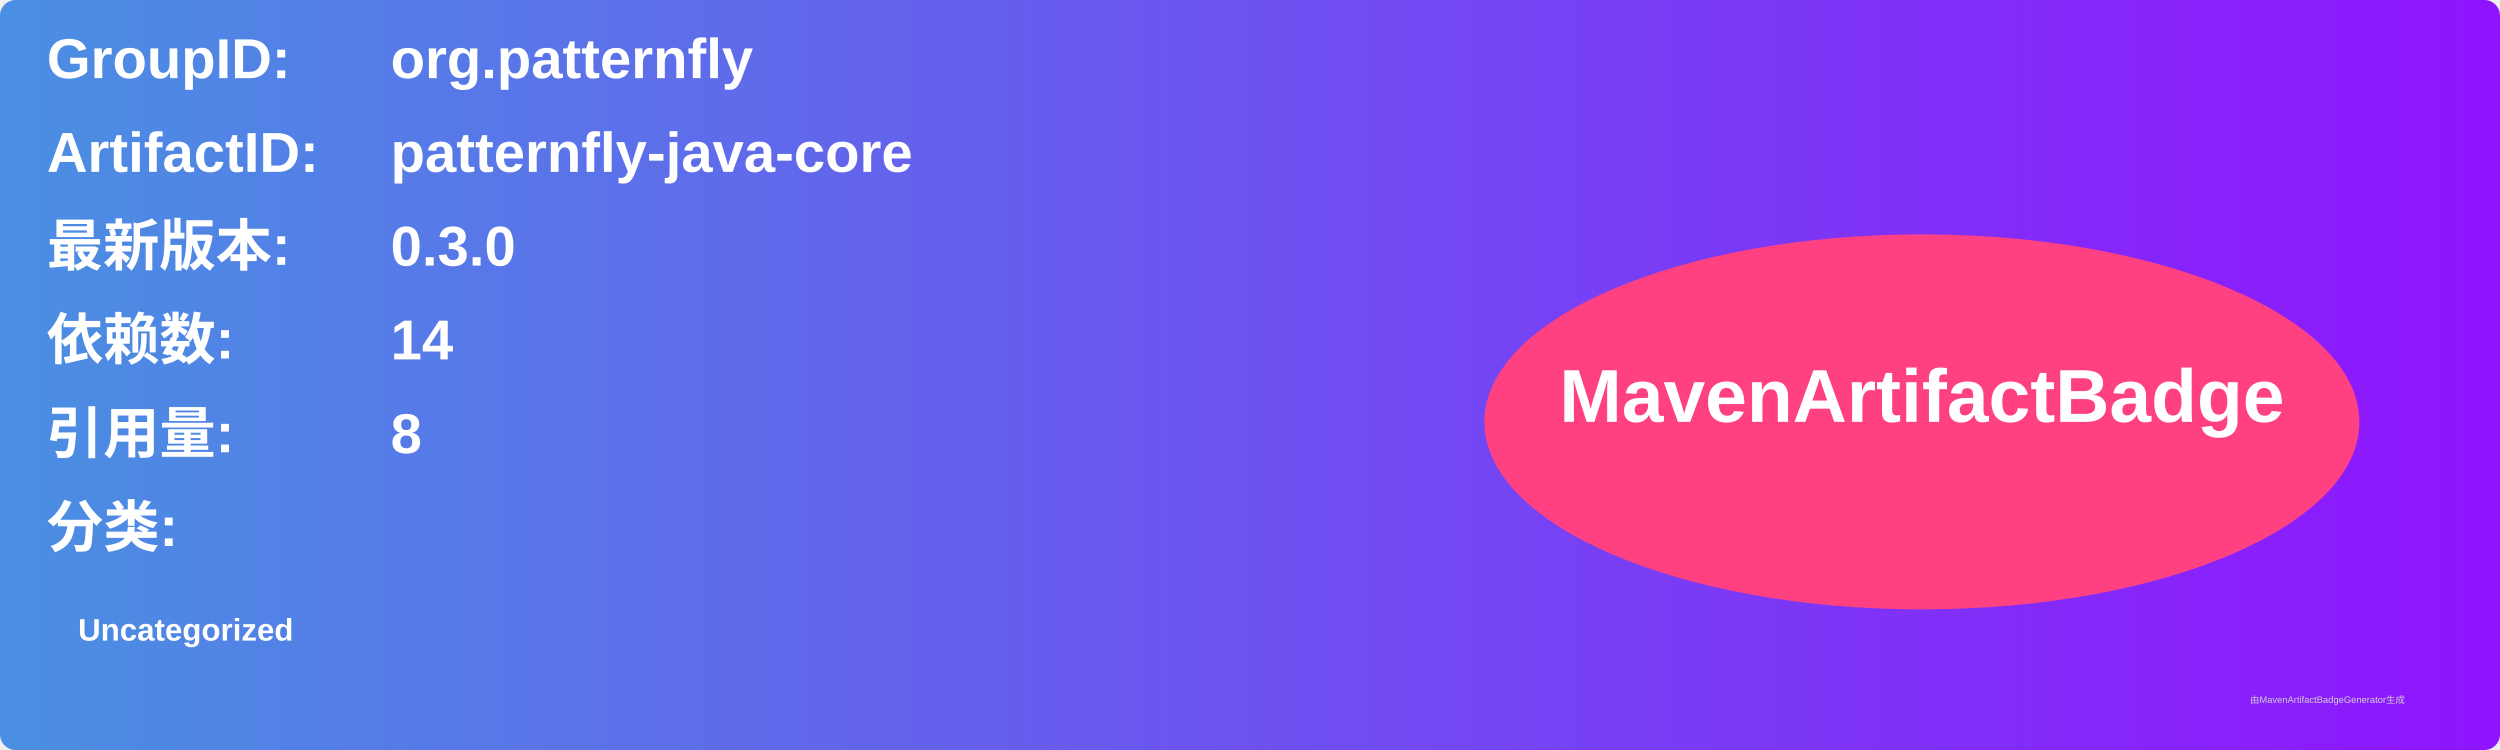
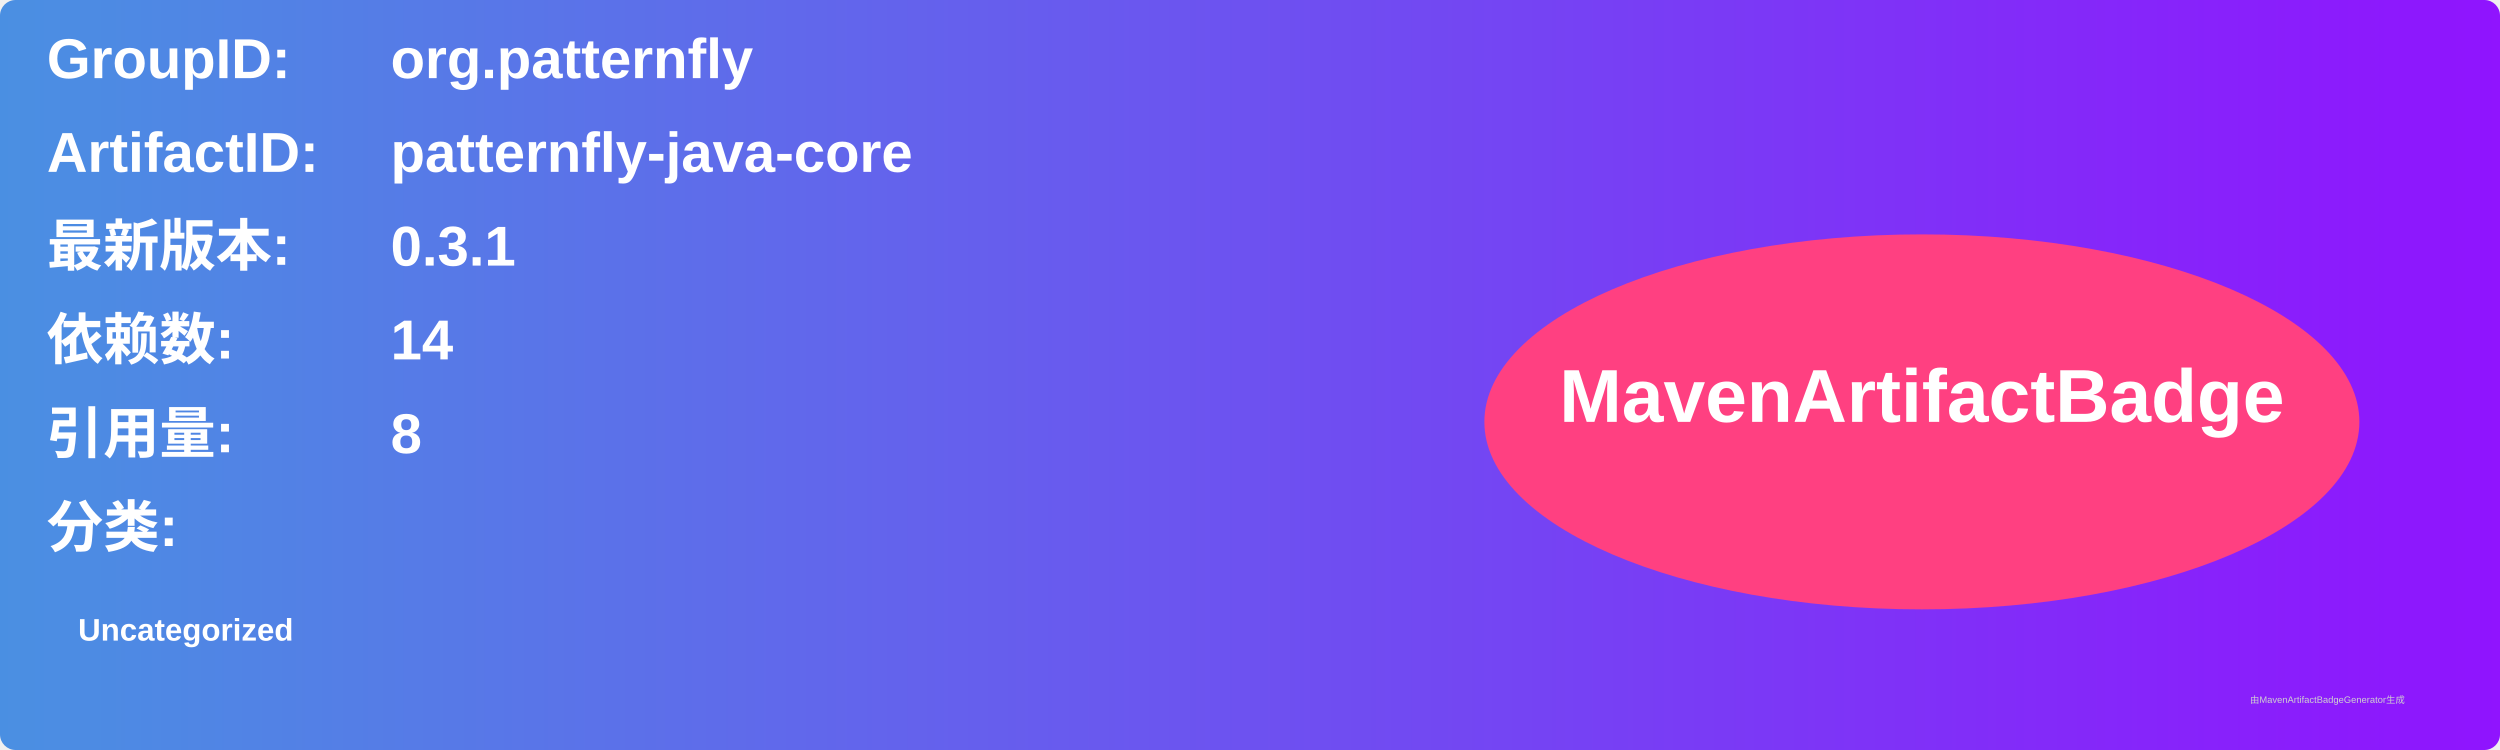
<svg xmlns="http://www.w3.org/2000/svg" width="800" height="240" viewBox="0 0 800 240">
  <linearGradient id="grad" x1="0%" y1="0%" x2="100%" y2="0%">
    <stop offset="0%" stop-color="#4a90e2" />
    <stop offset="100%" stop-color="#9013fe" />
  </linearGradient>
  <rect width="100%" height="100%" rx="5" ry="5" fill="url(#grad)" />
  <g transform="translate(15, 15)">
    <text x="0" y="10" font-family="Arial" font-size="18" fill="white" font-weight="bold" width="260">GroupID:</text>
    <text x="110" y="10" font-family="Arial" font-size="18" fill="white" font-weight="bold" width="460">org.patternfly</text>
    <text x="0" y="40" font-family="Arial" font-size="18" fill="white" font-weight="bold" width="260">ArtifactID:</text>
    <text x="110" y="40" font-family="Arial" font-size="18" fill="white" font-weight="bold" width="460">patternfly-java-core</text>
    <text x="0" y="70" font-family="Arial" font-size="18" fill="white" font-weight="bold">最新版本:</text>
    <text x="110" y="70" font-family="Arial" font-size="18" fill="white" font-weight="bold">
-       <tspan font-weight="bold">0.3.0</tspan>
+       <tspan font-weight="bold">0.3.1</tspan>
    </text>
    <text x="0" y="100" font-family="Arial" font-size="18" fill="white" font-weight="bold">依赖数: </text>
    <text x="110" y="100" font-family="Arial" font-size="18" fill="white">
      <tspan font-weight="bold">14</tspan>
    </text>
    <text x="0" y="130" font-family="Arial" font-size="18" fill="white" font-weight="bold">引用量: </text>
    <text x="110" y="130" font-family="Arial" font-size="18" fill="white">
      <tspan font-weight="bold">8</tspan>
    </text>
    <text x="0" y="160" font-family="Arial" font-size="18" fill="white" font-weight="bold">分类:</text>
    <text x="10" y="190" font-family="Arial" font-size="10" fill="white">
      <tspan font-weight="bold">Uncategorized</tspan>
    </text>
    <ellipse cx="600" cy="120" rx="140" ry="60" fill="#ff4081" />
    <text x="600" y="120" text-anchor="middle" font-family="Arial" font-size="24" fill="white" font-weight="bold">MavenArtifactBadge</text>
  </g>
  <text x="720" y="225" font-family="Arial" font-size="3" fill="#d0d0d0">由MavenArtifactBadgeGenerator生成</text>
</svg>
